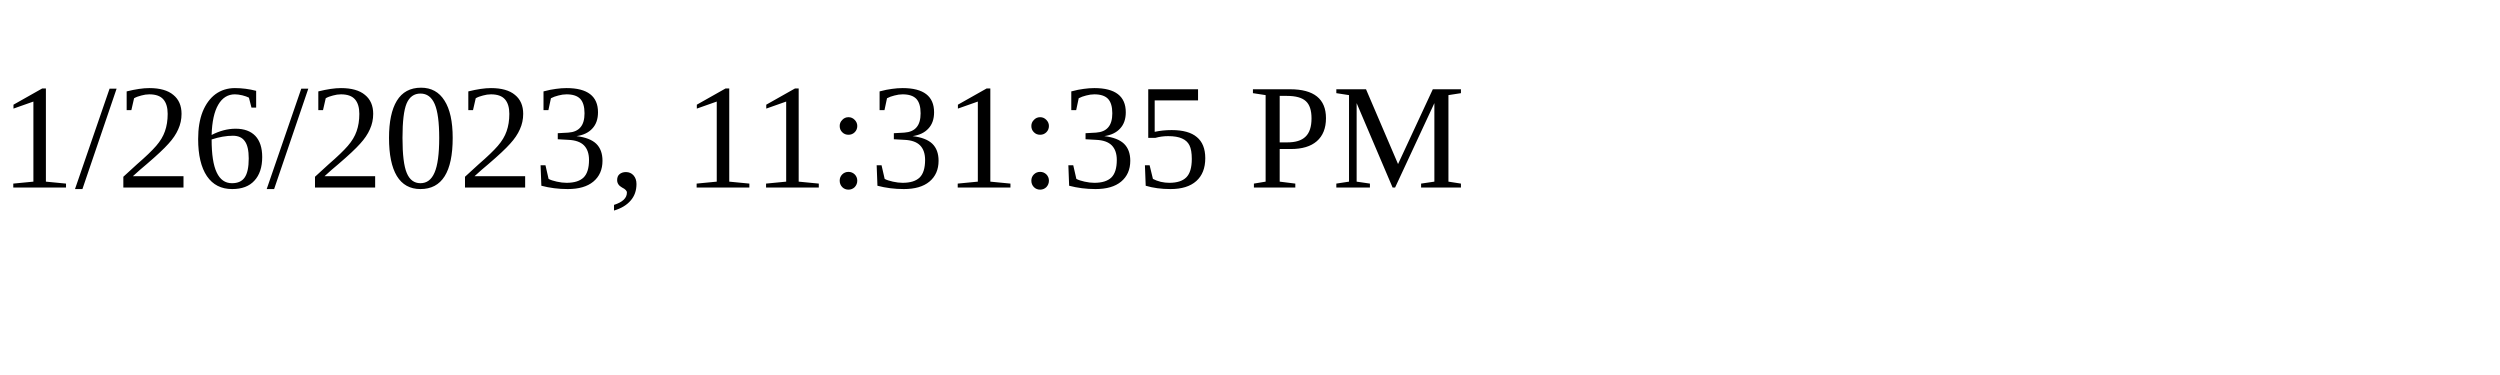
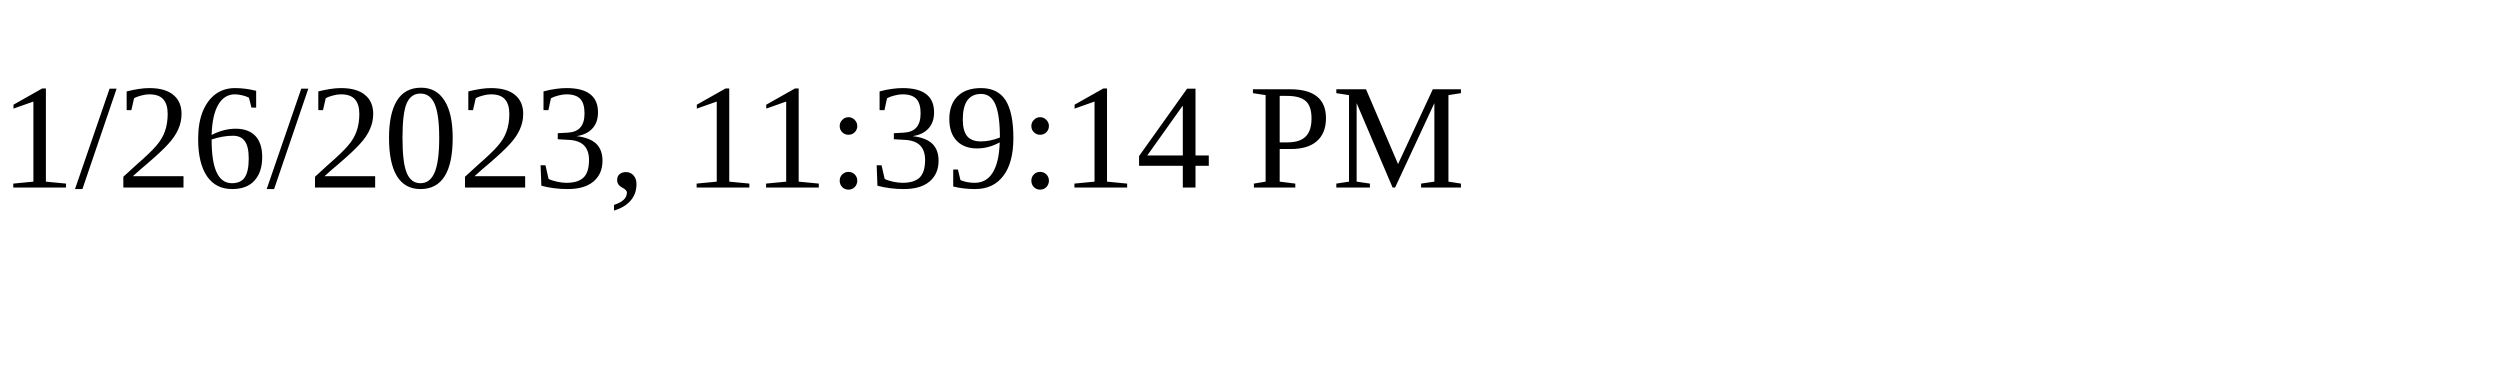
<svg xmlns="http://www.w3.org/2000/svg" height="30" width="200">
-   <text x="0" y="15">1/26/2023, 11:31:35 PM</text>
+   <text x="0" y="15">1/26/2023, 11:39:14 PM</text>
</svg>
